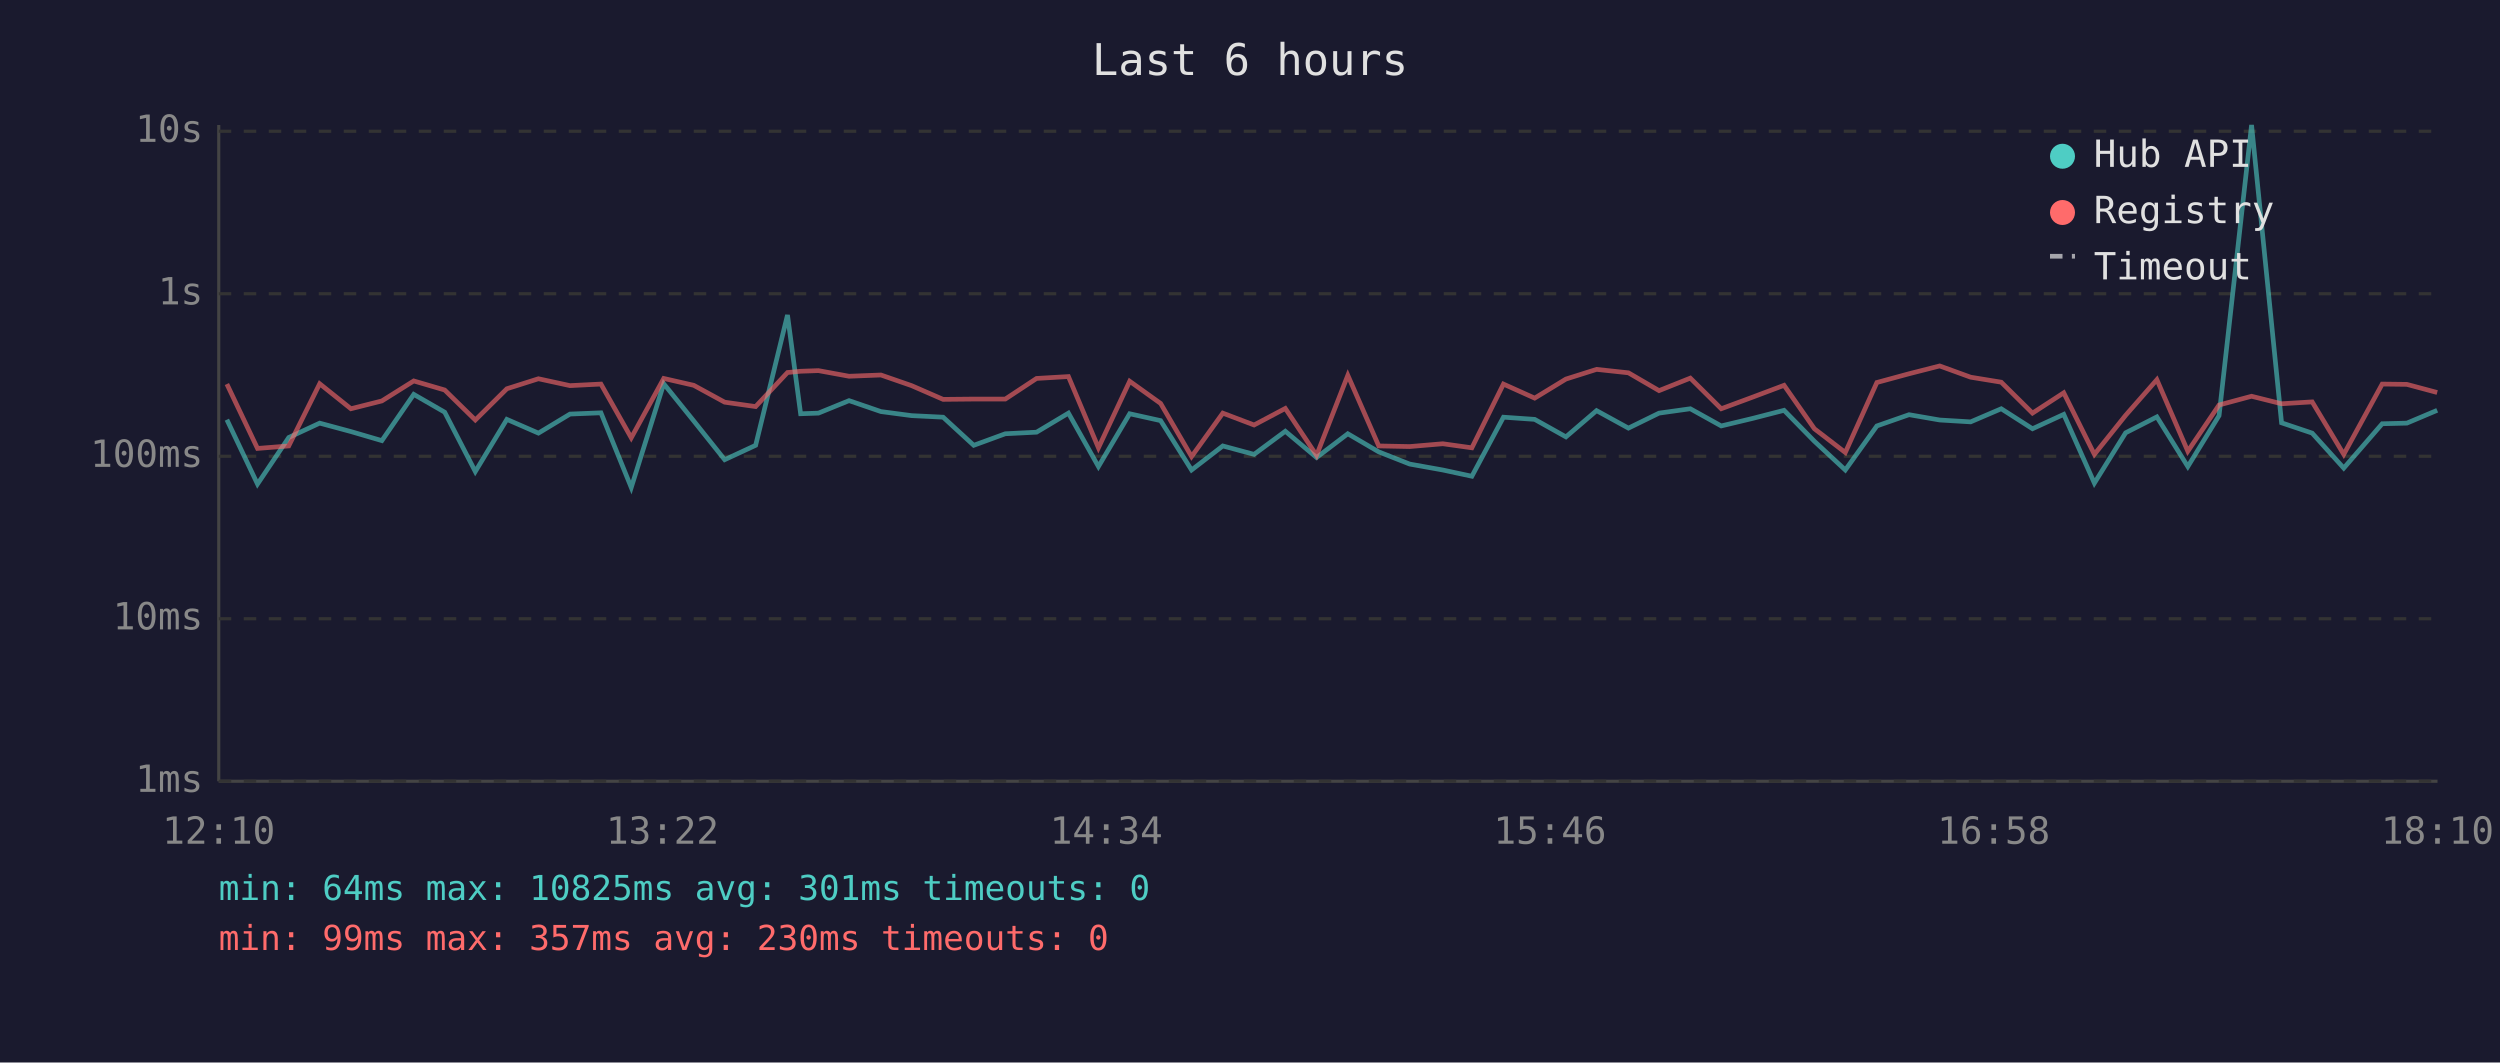
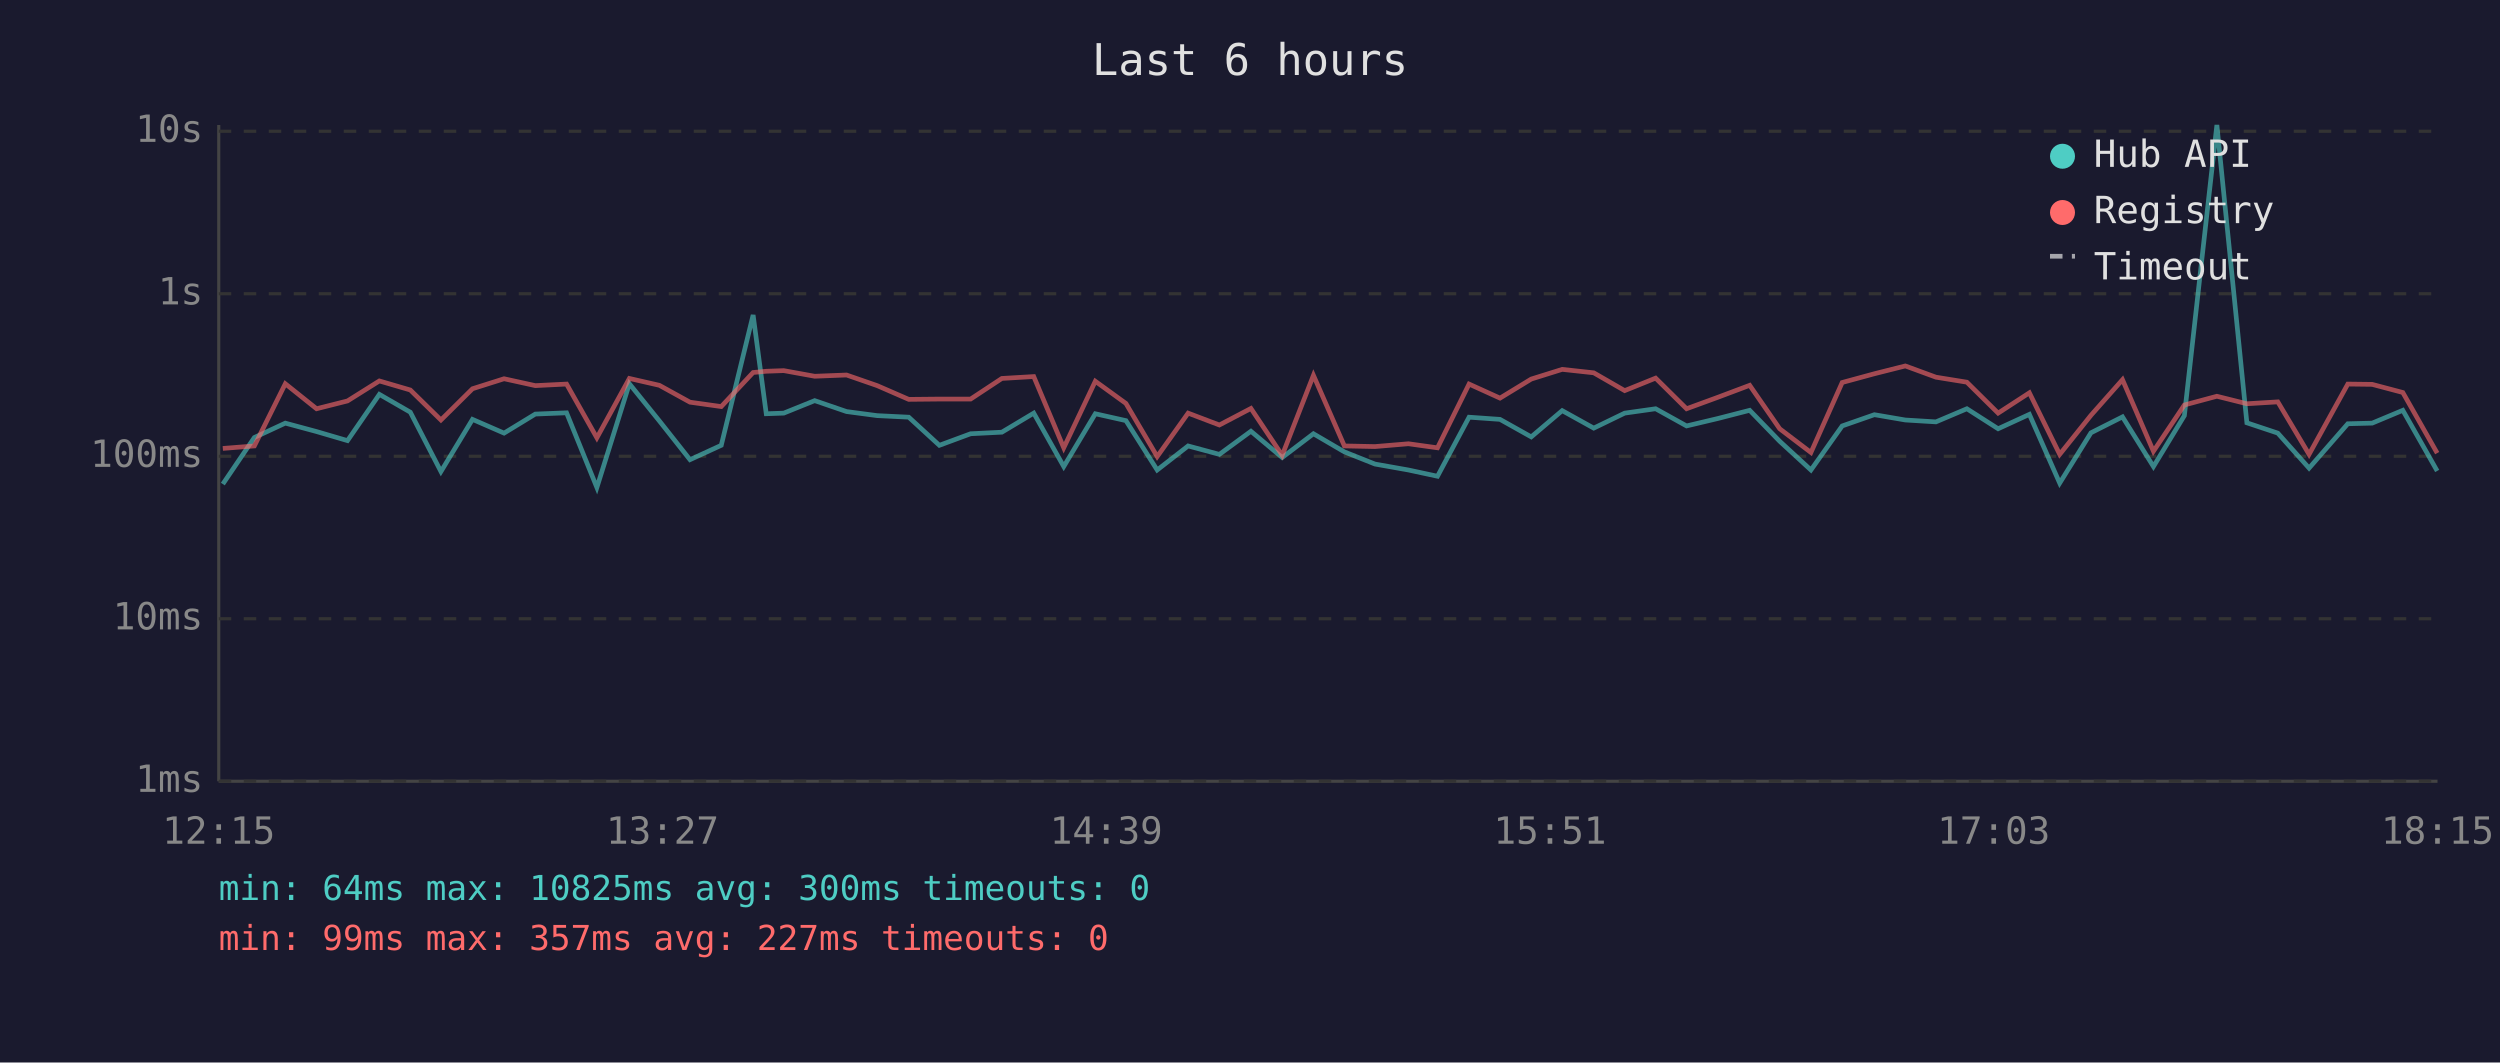
<svg xmlns="http://www.w3.org/2000/svg" viewBox="0 0 800 340" font-family="monospace" font-size="12">
  <rect width="800" height="340" fill="#1a1a2e" />
  <text x="400" y="24" fill="#e0e0e0" font-size="14" text-anchor="middle">Last 6 hours</text>
  <line x1="70" y1="40" x2="70" y2="250" stroke="#444" stroke-width="1" />
  <line x1="70" y1="250" x2="780" y2="250" stroke="#444" stroke-width="1" />
  <line x1="70" y1="250" x2="780" y2="250" stroke="#333" stroke-width="1" stroke-dasharray="4" />
  <text x="65" y="250" fill="#888" text-anchor="end" dominant-baseline="middle">1ms</text>
  <line x1="70" y1="198" x2="780" y2="198" stroke="#333" stroke-width="1" stroke-dasharray="4" />
  <text x="65" y="198" fill="#888" text-anchor="end" dominant-baseline="middle">10ms</text>
  <line x1="70" y1="146" x2="780" y2="146" stroke="#333" stroke-width="1" stroke-dasharray="4" />
  <text x="65" y="146" fill="#888" text-anchor="end" dominant-baseline="middle">100ms</text>
  <line x1="70" y1="94" x2="780" y2="94" stroke="#333" stroke-width="1" stroke-dasharray="4" />
  <text x="65" y="94" fill="#888" text-anchor="end" dominant-baseline="middle">1s</text>
  <line x1="70" y1="42" x2="780" y2="42" stroke="#333" stroke-width="1" stroke-dasharray="4" />
  <text x="65" y="42" fill="#888" text-anchor="end" dominant-baseline="middle">10s</text>
-   <text x="70" y="270" fill="#888" text-anchor="middle">12:10</text>
-   <text x="212" y="270" fill="#888" text-anchor="middle">13:22</text>
-   <text x="354" y="270" fill="#888" text-anchor="middle">14:34</text>
-   <text x="496" y="270" fill="#888" text-anchor="middle">15:46</text>
-   <text x="638" y="270" fill="#888" text-anchor="middle">16:58</text>
-   <text x="780" y="270" fill="#888" text-anchor="middle">18:10</text>
-   <polyline points="72.6,134.3 82.4,154.9 92.4,140.0 102.3,135.4 112.3,138.1 122.2,141.0 132.4,126.2 142.3,131.9 152.1,150.9 162.2,134.2 172.3,138.6 182.4,132.5 192.3,132.1 202.0,156.0 212.4,122.8 222.0,134.7 231.9,147.1 241.8,142.5 252.0,100.8 256.2,132.4 261.9,132.2 271.7,128.2 281.9,131.7 291.7,133.0 301.8,133.5 311.6,142.5 321.7,138.8 331.7,138.3 341.9,132.2 351.5,149.3 361.5,132.4 371.4,134.6 381.3,150.4 391.3,142.7 401.3,145.4 411.3,138.0 421.3,146.4 431.3,138.8 441.2,144.6 451.1,148.5 461.7,150.4 471.0,152.4 481.1,133.5 491.1,134.2 501.1,139.8 510.9,131.4 521.1,137.0 530.9,132.2 540.9,130.8 550.8,136.3 560.8,133.9 570.9,131.3 580.6,141.2 590.5,150.4 600.6,136.3 610.9,132.7 620.7,134.4 630.6,135.0 640.4,130.8 650.4,137.2 660.4,132.6 670.2,154.6 680.2,138.5 690.2,133.4 700.1,149.3 710.1,133.0 720.5,40.0 730.1,135.3 739.9,138.6 750.0,149.8 762.3,135.6 770.2,135.4 779.9,131.3" fill="none" stroke="#4ecdc4" stroke-width="1.5" opacity="0.6" />
-   <polyline points="72.6,122.9 82.4,143.5 92.4,142.7 102.3,122.8 112.3,130.8 122.2,128.3 132.4,121.9 142.3,124.8 152.1,134.4 162.2,124.4 172.3,121.2 182.4,123.4 192.3,122.9 202.0,140.1 212.4,121.1 222.0,123.3 231.9,128.7 241.8,130.1 252.0,119.2 256.2,118.8 261.9,118.6 271.7,120.4 281.9,120.0 291.7,123.4 301.8,127.8 311.6,127.7 321.7,127.7 331.7,121.1 341.9,120.5 351.5,143.3 361.5,122.0 371.4,129.1 381.3,146.1 391.3,132.2 401.3,136.0 411.3,130.7 421.3,145.7 431.3,120.1 441.2,142.7 451.1,142.9 461.7,142.0 471.0,143.3 481.1,122.9 491.1,127.4 501.1,121.3 510.9,118.2 521.1,119.3 530.9,125.0 540.9,121.0 550.8,130.8 560.8,127.1 570.9,123.3 580.6,137.2 590.5,144.8 600.6,122.4 610.9,119.6 620.7,117.1 630.6,120.7 640.4,122.3 650.4,132.2 660.4,125.7 670.2,145.4 680.2,132.9 690.2,121.5 700.1,144.4 710.1,129.6 720.5,126.8 730.1,129.2 739.9,128.6 750.0,145.4 762.3,122.9 770.2,123.0 779.9,125.6" fill="none" stroke="#ff6b6b" stroke-width="1.5" opacity="0.6" />
+   <text x="70" y="270" fill="#888" text-anchor="middle">12:15</text>
+   <text x="212" y="270" fill="#888" text-anchor="middle">13:27</text>
+   <text x="354" y="270" fill="#888" text-anchor="middle">14:39</text>
+   <text x="496" y="270" fill="#888" text-anchor="middle">15:51</text>
+   <text x="638" y="270" fill="#888" text-anchor="middle">17:03</text>
+   <text x="780" y="270" fill="#888" text-anchor="middle">18:15</text>
+   <polyline points="71.3,154.9 81.4,140.0 91.3,135.4 101.3,138.1 111.2,141.0 121.4,126.2 131.3,131.9 141.1,150.9 151.2,134.2 161.3,138.6 171.3,132.5 181.3,132.1 191.0,156.0 201.4,122.8 211.0,134.7 220.8,147.1 230.8,142.5 241.0,100.8 245.2,132.4 250.8,132.2 260.7,128.2 270.9,131.7 280.7,133.0 290.8,133.5 300.6,142.5 310.6,138.8 320.6,138.3 330.8,132.2 340.4,149.3 350.5,132.4 360.3,134.6 370.3,150.4 380.2,142.7 390.2,145.4 400.3,138.0 410.3,146.4 420.3,138.8 430.2,144.6 440.0,148.5 450.7,150.4 460.0,152.4 470.1,133.5 480.0,134.2 490.0,139.8 499.9,131.4 510.0,137.0 519.9,132.2 529.8,130.8 539.7,136.3 549.8,133.9 559.9,131.3 569.5,141.2 579.5,150.4 589.5,136.3 599.8,132.7 609.7,134.4 619.5,135.0 629.4,130.8 639.4,137.2 649.4,132.6 659.1,154.6 669.1,138.5 679.2,133.4 689.1,149.3 699.0,133.0 709.4,40.0 719.0,135.3 728.9,138.6 738.9,149.8 751.3,135.6 759.1,135.4 768.9,131.3 779.9,150.7" fill="none" stroke="#4ecdc4" stroke-width="1.5" opacity="0.6" />
+   <polyline points="71.3,143.5 81.4,142.7 91.3,122.8 101.3,130.8 111.2,128.3 121.4,121.9 131.3,124.8 141.1,134.4 151.2,124.4 161.3,121.2 171.3,123.4 181.3,122.9 191.0,140.1 201.4,121.1 211.0,123.3 220.8,128.7 230.8,130.1 241.0,119.2 245.2,118.8 250.8,118.6 260.7,120.4 270.9,120.0 280.7,123.4 290.8,127.8 300.6,127.7 310.6,127.7 320.6,121.1 330.8,120.5 340.4,143.3 350.5,122.0 360.3,129.1 370.3,146.1 380.2,132.2 390.2,136.0 400.3,130.7 410.3,145.7 420.3,120.1 430.2,142.7 440.0,142.9 450.7,142.0 460.0,143.3 470.1,122.9 480.0,127.4 490.0,121.3 499.9,118.2 510.0,119.3 519.9,125.0 529.8,121.0 539.7,130.8 549.8,127.1 559.9,123.3 569.5,137.2 579.5,144.8 589.5,122.4 599.8,119.6 609.7,117.1 619.5,120.7 629.4,122.3 639.4,132.2 649.4,125.7 659.1,145.4 669.1,132.9 679.2,121.5 689.1,144.4 699.0,129.6 709.4,126.8 719.0,129.2 728.9,128.6 738.9,145.4 751.3,122.9 759.1,123.0 768.9,125.6 779.9,145.0" fill="none" stroke="#ff6b6b" stroke-width="1.5" opacity="0.6" />
  <circle cx="660" cy="50" r="4" fill="#4ecdc4" />
  <text x="670" y="50" fill="#e0e0e0" dominant-baseline="middle">Hub API</text>
  <circle cx="660" cy="68" r="4" fill="#ff6b6b" />
  <text x="670" y="68" fill="#e0e0e0" dominant-baseline="middle">Registry</text>
  <line x1="656" y1="82" x2="664" y2="82" stroke="#e0e0e0" stroke-width="1.5" stroke-dasharray="4,3" opacity="0.7" />
  <text x="670" y="86" fill="#e0e0e0" dominant-baseline="middle">Timeout</text>
-   <text x="70" y="288" fill="#4ecdc4" font-size="11">min: 64ms  max: 10825ms  avg: 301ms  timeouts: 0</text>
-   <text x="70" y="304" fill="#ff6b6b" font-size="11">min: 99ms  max: 357ms  avg: 230ms  timeouts: 0</text>
+   <text x="70" y="288" fill="#4ecdc4" font-size="11">min: 64ms  max: 10825ms  avg: 300ms  timeouts: 0</text>
+   <text x="70" y="304" fill="#ff6b6b" font-size="11">min: 99ms  max: 357ms  avg: 227ms  timeouts: 0</text>
</svg>
